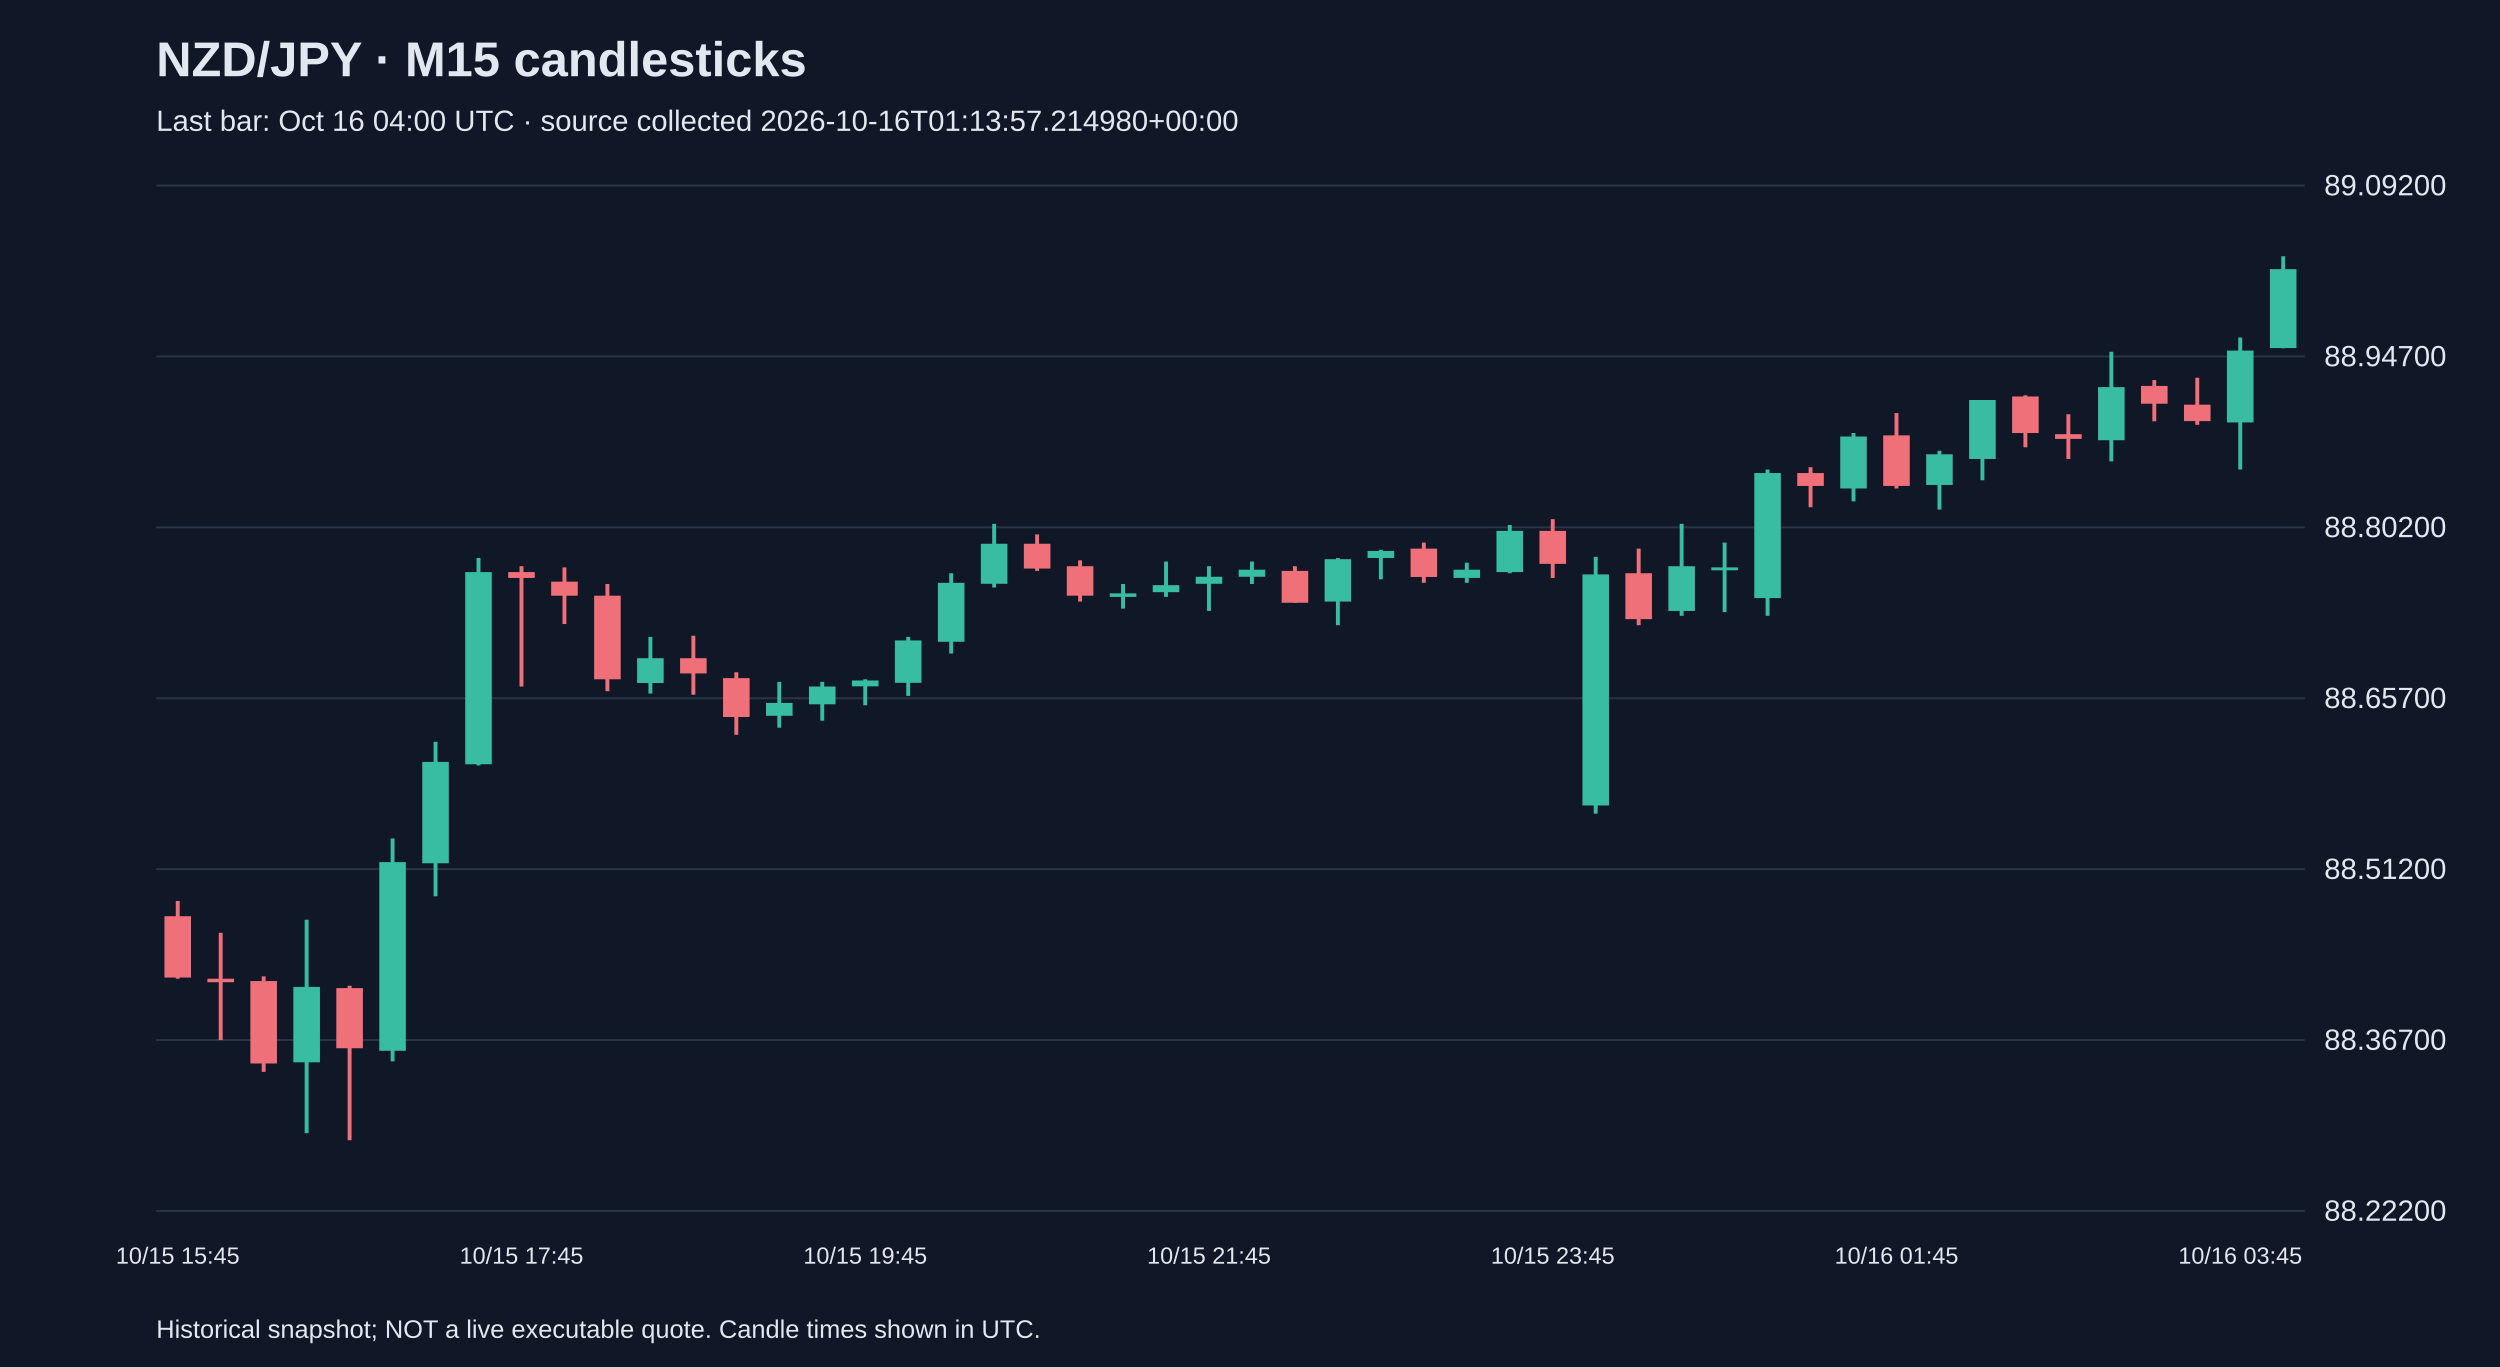
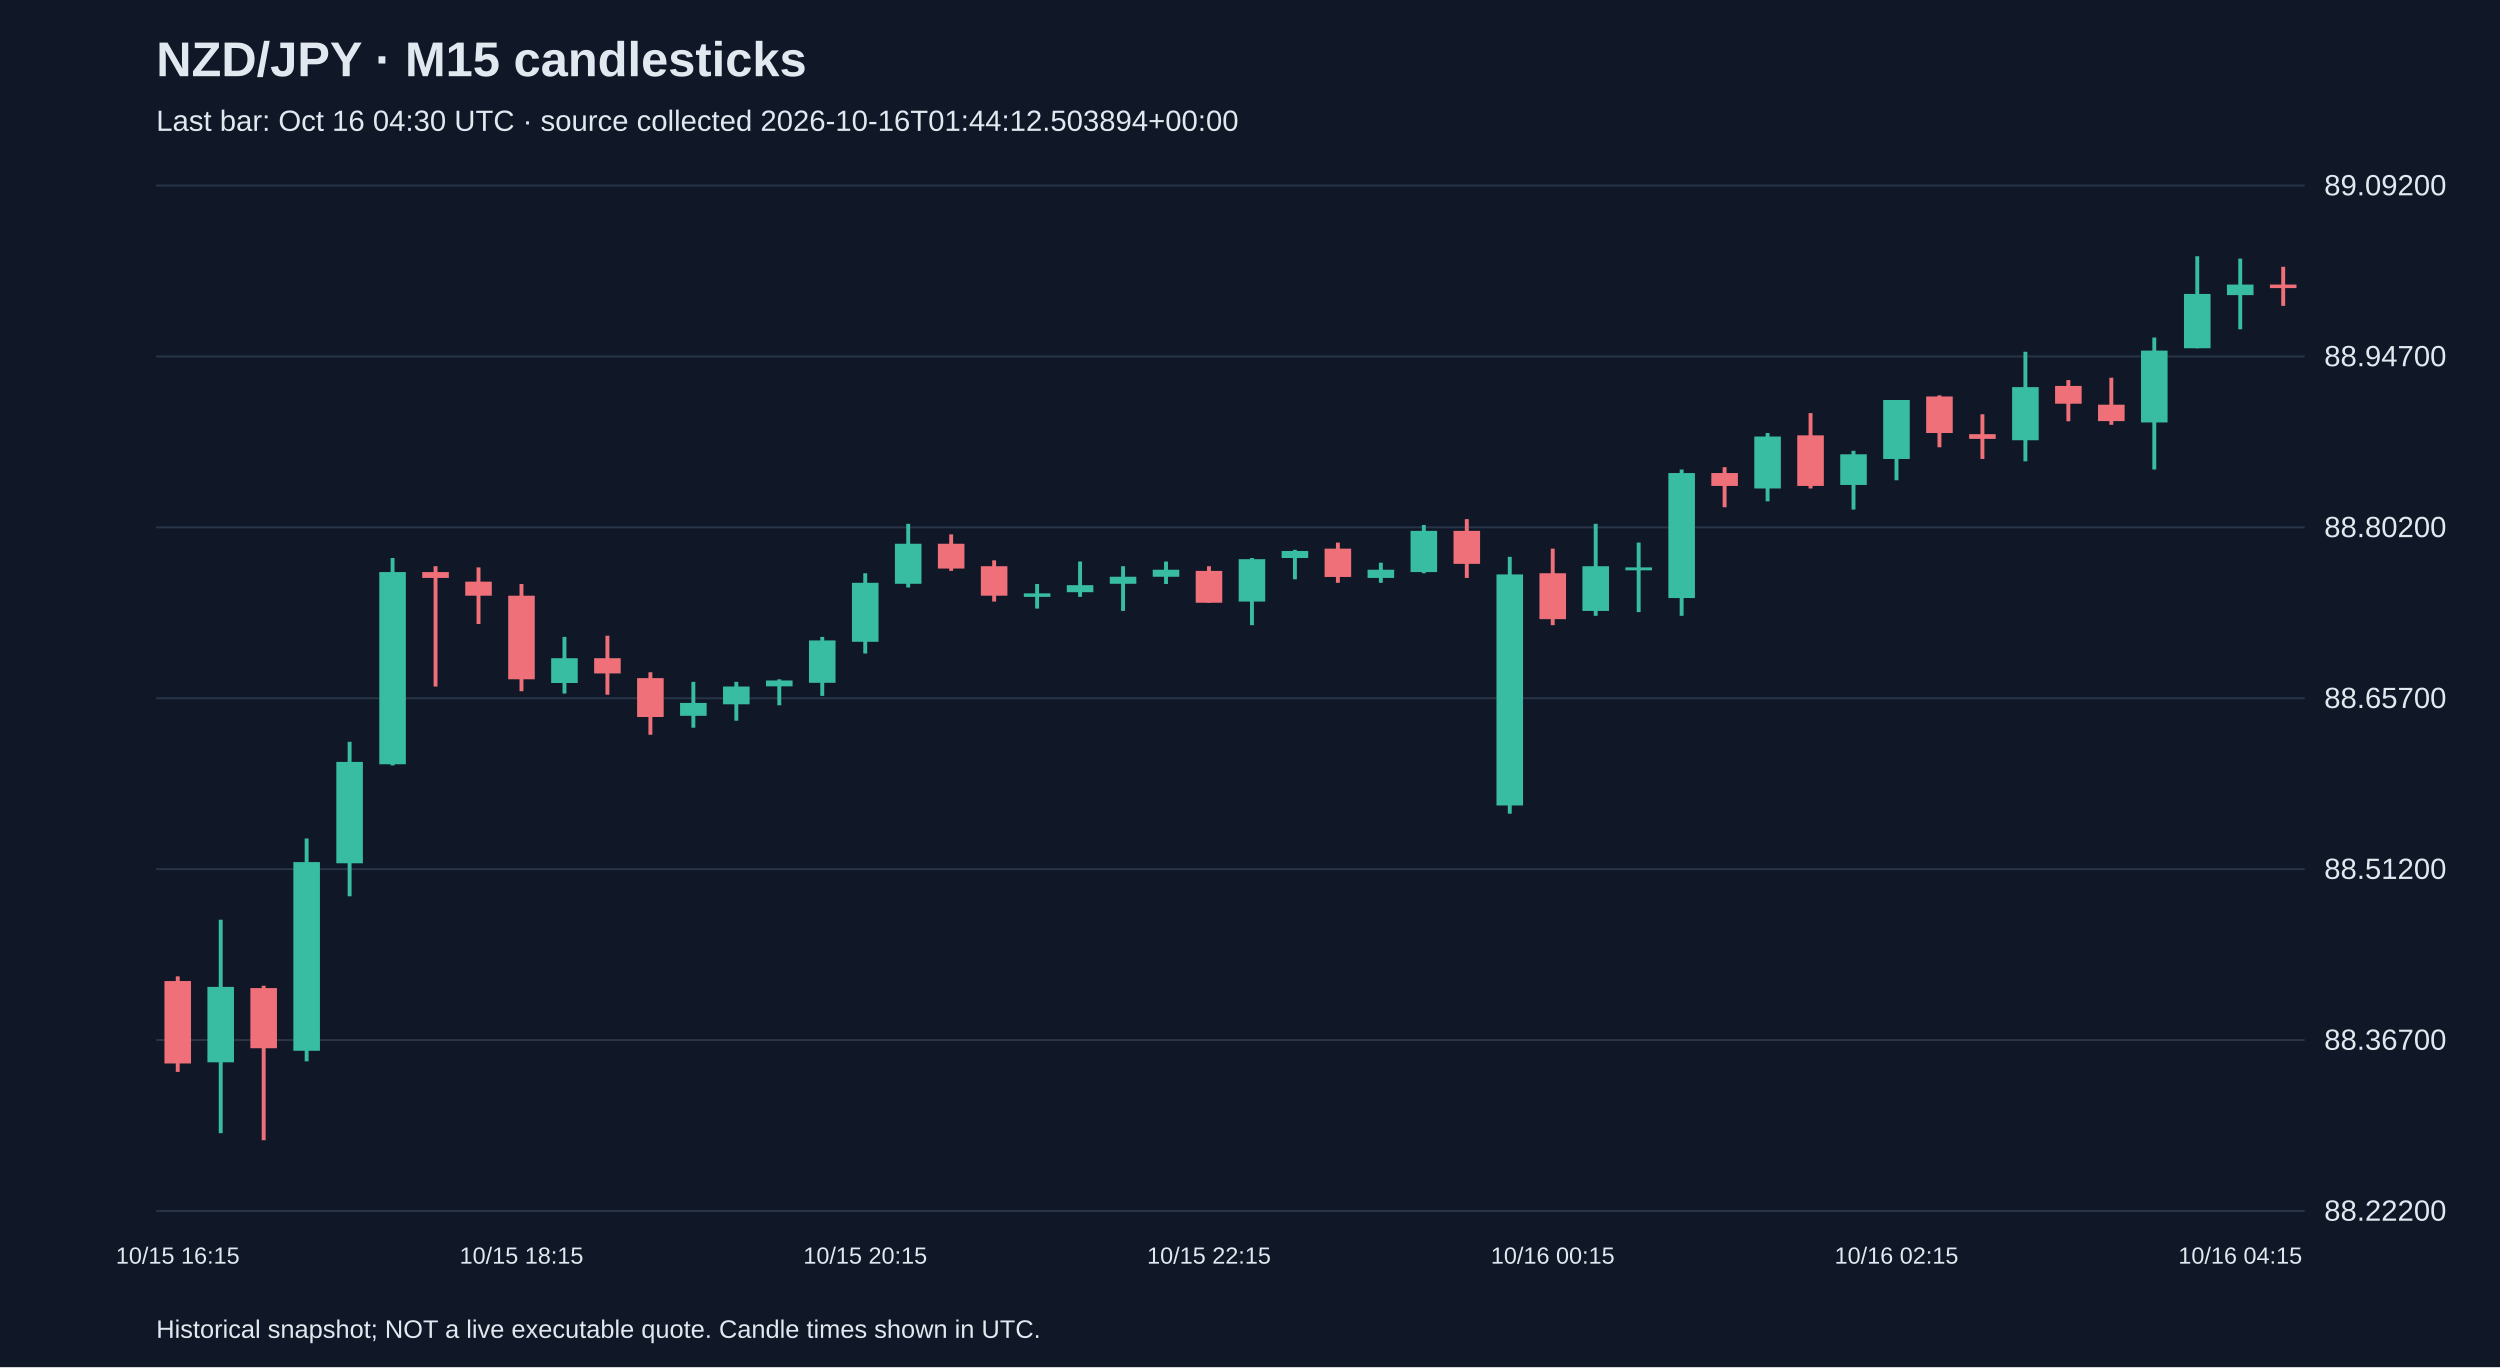
<svg xmlns="http://www.w3.org/2000/svg" viewBox="0 0 1280 700">
  <rect width="100%" height="100%" fill="#101827" />
  <style>text{font-family:Arial,sans-serif;fill:#e2e8f0}</style>
  <text x="80" y="39" font-size="25" font-weight="bold">NZD/JPY · M15 candlesticks</text>
-   <text x="80" y="67" font-size="15" fill="#a6b1c5">Last bar: Oct 16 04:00 UTC · source collected 2026-10-16T01:13:57.214980+00:00</text>
+   <text x="80" y="67" font-size="15" fill="#a6b1c5">Last bar: Oct 16 04:30 UTC · source collected 2026-10-16T01:44:12.503894+00:00</text>
  <line x1="80" y1="620.0" x2="1180" y2="620.0" stroke="#283548" />
  <text x="1190" y="625.0" font-size="15">88.22200</text>
  <line x1="80" y1="532.5" x2="1180" y2="532.5" stroke="#283548" />
  <text x="1190" y="537.5" font-size="15">88.36700</text>
  <line x1="80" y1="445.0" x2="1180" y2="445.0" stroke="#283548" />
  <text x="1190" y="450.0" font-size="15">88.51200</text>
  <line x1="80" y1="357.5" x2="1180" y2="357.5" stroke="#283548" />
  <text x="1190" y="362.5" font-size="15">88.65700</text>
  <line x1="80" y1="270.0" x2="1180" y2="270.0" stroke="#283548" />
  <text x="1190" y="275.0" font-size="15">88.80200</text>
  <line x1="80" y1="182.5" x2="1180" y2="182.5" stroke="#283548" />
  <text x="1190" y="187.5" font-size="15">88.94700</text>
  <line x1="80" y1="95.0" x2="1180" y2="95.0" stroke="#283548" />
  <text x="1190" y="100.0" font-size="15">89.09200</text>
-   <line x1="91.0" y1="461.3" x2="91.0" y2="501.1" stroke="#f07079" stroke-width="2" />
-   <rect x="84.2" y="469.1" width="13.6" height="31.4" fill="#f07079" />
-   <text x="91.0" y="647" text-anchor="middle" font-size="12">10/15 15:45</text>
-   <line x1="113.0" y1="477.6" x2="113.0" y2="532.5" stroke="#f07079" stroke-width="2" />
-   <rect x="106.2" y="501.1" width="13.6" height="1.8" fill="#f07079" />
-   <line x1="135.0" y1="499.9" x2="135.0" y2="548.8" stroke="#f07079" stroke-width="2" />
-   <rect x="128.2" y="502.3" width="13.6" height="42.2" fill="#f07079" />
-   <line x1="157.0" y1="470.9" x2="157.0" y2="580.2" stroke="#38bca2" stroke-width="2" />
-   <rect x="150.2" y="505.3" width="13.6" height="38.6" fill="#38bca2" />
-   <line x1="179.0" y1="504.7" x2="179.0" y2="583.8" stroke="#f07079" stroke-width="2" />
-   <rect x="172.2" y="505.9" width="13.6" height="30.8" fill="#f07079" />
-   <line x1="201.0" y1="429.3" x2="201.0" y2="543.4" stroke="#38bca2" stroke-width="2" />
-   <rect x="194.2" y="441.4" width="13.6" height="96.6" fill="#38bca2" />
-   <line x1="223.0" y1="379.8" x2="223.0" y2="458.9" stroke="#38bca2" stroke-width="2" />
-   <rect x="216.2" y="390.1" width="13.6" height="51.9" fill="#38bca2" />
-   <line x1="245.0" y1="285.7" x2="245.0" y2="391.9" stroke="#38bca2" stroke-width="2" />
-   <rect x="238.2" y="292.9" width="13.6" height="98.4" fill="#38bca2" />
-   <line x1="267.0" y1="289.9" x2="267.0" y2="351.5" stroke="#f07079" stroke-width="2" />
-   <rect x="260.2" y="292.9" width="13.6" height="3.0" fill="#f07079" />
-   <text x="267.0" y="647" text-anchor="middle" font-size="12">10/15 17:45</text>
-   <line x1="289.0" y1="290.5" x2="289.0" y2="319.5" stroke="#f07079" stroke-width="2" />
-   <rect x="282.2" y="297.8" width="13.6" height="7.2" fill="#f07079" />
-   <line x1="311.0" y1="299.0" x2="311.0" y2="353.9" stroke="#f07079" stroke-width="2" />
-   <rect x="304.2" y="305.0" width="13.6" height="42.8" fill="#f07079" />
-   <line x1="333.0" y1="326.1" x2="333.0" y2="355.1" stroke="#38bca2" stroke-width="2" />
-   <rect x="326.2" y="337.0" width="13.6" height="12.7" fill="#38bca2" />
-   <line x1="355.0" y1="325.5" x2="355.0" y2="355.7" stroke="#f07079" stroke-width="2" />
-   <rect x="348.2" y="337.0" width="13.6" height="7.8" fill="#f07079" />
-   <line x1="377.0" y1="344.2" x2="377.0" y2="376.2" stroke="#f07079" stroke-width="2" />
-   <rect x="370.2" y="347.2" width="13.6" height="19.9" fill="#f07079" />
-   <line x1="399.0" y1="349.1" x2="399.0" y2="372.6" stroke="#38bca2" stroke-width="2" />
-   <rect x="392.2" y="359.9" width="13.6" height="6.6" fill="#38bca2" />
-   <line x1="421.0" y1="349.1" x2="421.0" y2="369.0" stroke="#38bca2" stroke-width="2" />
-   <rect x="414.2" y="351.5" width="13.6" height="9.1" fill="#38bca2" />
-   <line x1="443.0" y1="347.8" x2="443.0" y2="361.1" stroke="#38bca2" stroke-width="2" />
-   <rect x="436.2" y="348.4" width="13.6" height="3.0" fill="#38bca2" />
-   <text x="443.0" y="647" text-anchor="middle" font-size="12">10/15 19:45</text>
-   <line x1="465.0" y1="326.1" x2="465.0" y2="356.3" stroke="#38bca2" stroke-width="2" />
-   <rect x="458.2" y="327.9" width="13.6" height="21.7" fill="#38bca2" />
-   <line x1="487.0" y1="293.5" x2="487.0" y2="334.6" stroke="#38bca2" stroke-width="2" />
-   <rect x="480.2" y="298.4" width="13.6" height="30.2" fill="#38bca2" />
-   <line x1="509.0" y1="268.2" x2="509.0" y2="300.8" stroke="#38bca2" stroke-width="2" />
-   <rect x="502.2" y="278.4" width="13.6" height="20.5" fill="#38bca2" />
-   <line x1="531.0" y1="273.6" x2="531.0" y2="292.3" stroke="#f07079" stroke-width="2" />
-   <rect x="524.2" y="278.4" width="13.6" height="12.7" fill="#f07079" />
-   <line x1="553.0" y1="286.9" x2="553.0" y2="308.0" stroke="#f07079" stroke-width="2" />
-   <rect x="546.2" y="289.9" width="13.6" height="15.1" fill="#f07079" />
-   <line x1="575.0" y1="299.0" x2="575.0" y2="311.6" stroke="#38bca2" stroke-width="2" />
-   <rect x="568.2" y="303.8" width="13.6" height="1.8" fill="#38bca2" />
-   <line x1="597.0" y1="287.5" x2="597.0" y2="305.6" stroke="#38bca2" stroke-width="2" />
-   <rect x="590.2" y="299.6" width="13.6" height="3.6" fill="#38bca2" />
-   <line x1="619.0" y1="289.9" x2="619.0" y2="312.8" stroke="#38bca2" stroke-width="2" />
-   <rect x="612.2" y="295.3" width="13.6" height="3.6" fill="#38bca2" />
-   <text x="619.0" y="647" text-anchor="middle" font-size="12">10/15 21:45</text>
-   <line x1="641.0" y1="287.5" x2="641.0" y2="299.0" stroke="#38bca2" stroke-width="2" />
-   <rect x="634.2" y="291.7" width="13.6" height="3.6" fill="#38bca2" />
-   <line x1="663.0" y1="289.9" x2="663.0" y2="308.6" stroke="#f07079" stroke-width="2" />
-   <rect x="656.2" y="292.3" width="13.6" height="16.3" fill="#f07079" />
-   <line x1="685.0" y1="285.7" x2="685.0" y2="320.1" stroke="#38bca2" stroke-width="2" />
-   <rect x="678.2" y="286.3" width="13.6" height="21.7" fill="#38bca2" />
-   <line x1="707.0" y1="281.5" x2="707.0" y2="296.6" stroke="#38bca2" stroke-width="2" />
-   <rect x="700.2" y="282.1" width="13.6" height="3.6" fill="#38bca2" />
-   <line x1="729.0" y1="277.8" x2="729.0" y2="298.4" stroke="#f07079" stroke-width="2" />
-   <rect x="722.2" y="280.9" width="13.6" height="14.5" fill="#f07079" />
-   <line x1="751.0" y1="288.1" x2="751.0" y2="298.4" stroke="#38bca2" stroke-width="2" />
-   <rect x="744.2" y="291.7" width="13.6" height="4.2" fill="#38bca2" />
-   <line x1="773.0" y1="268.8" x2="773.0" y2="293.5" stroke="#38bca2" stroke-width="2" />
-   <rect x="766.2" y="271.8" width="13.6" height="21.1" fill="#38bca2" />
-   <line x1="795.0" y1="265.8" x2="795.0" y2="295.9" stroke="#f07079" stroke-width="2" />
-   <rect x="788.2" y="271.8" width="13.6" height="16.9" fill="#f07079" />
-   <text x="795.0" y="647" text-anchor="middle" font-size="12">10/15 23:45</text>
-   <line x1="817.0" y1="285.1" x2="817.0" y2="416.6" stroke="#38bca2" stroke-width="2" />
-   <rect x="810.2" y="294.1" width="13.6" height="118.3" fill="#38bca2" />
-   <line x1="839.0" y1="280.9" x2="839.0" y2="320.1" stroke="#f07079" stroke-width="2" />
-   <rect x="832.2" y="293.5" width="13.6" height="23.5" fill="#f07079" />
-   <line x1="861.0" y1="268.2" x2="861.0" y2="315.3" stroke="#38bca2" stroke-width="2" />
-   <rect x="854.2" y="289.9" width="13.6" height="22.9" fill="#38bca2" />
-   <line x1="883.0" y1="277.8" x2="883.0" y2="313.4" stroke="#38bca2" stroke-width="2" />
-   <rect x="876.2" y="290.5" width="13.6" height="1.5" fill="#38bca2" />
-   <line x1="905.0" y1="240.4" x2="905.0" y2="315.3" stroke="#38bca2" stroke-width="2" />
-   <rect x="898.2" y="242.2" width="13.6" height="64.0" fill="#38bca2" />
-   <line x1="927.0" y1="239.2" x2="927.0" y2="259.7" stroke="#f07079" stroke-width="2" />
-   <rect x="920.2" y="242.2" width="13.6" height="6.6" fill="#f07079" />
-   <line x1="949.0" y1="221.7" x2="949.0" y2="256.7" stroke="#38bca2" stroke-width="2" />
-   <rect x="942.2" y="223.5" width="13.6" height="26.6" fill="#38bca2" />
-   <line x1="971.0" y1="211.5" x2="971.0" y2="250.1" stroke="#f07079" stroke-width="2" />
-   <rect x="964.2" y="222.9" width="13.6" height="25.9" fill="#f07079" />
-   <text x="971.0" y="647" text-anchor="middle" font-size="12">10/16 01:45</text>
-   <line x1="993.0" y1="230.8" x2="993.0" y2="260.9" stroke="#38bca2" stroke-width="2" />
-   <rect x="986.2" y="232.6" width="13.6" height="15.7" fill="#38bca2" />
-   <line x1="1015.0" y1="204.8" x2="1015.0" y2="245.9" stroke="#38bca2" stroke-width="2" />
-   <rect x="1008.2" y="204.8" width="13.6" height="30.2" fill="#38bca2" />
-   <line x1="1037.0" y1="202.4" x2="1037.0" y2="229.0" stroke="#f07079" stroke-width="2" />
-   <rect x="1030.2" y="203.0" width="13.6" height="18.7" fill="#f07079" />
-   <line x1="1059.0" y1="212.1" x2="1059.0" y2="235.0" stroke="#f07079" stroke-width="2" />
-   <rect x="1052.2" y="222.3" width="13.6" height="2.4" fill="#f07079" />
-   <line x1="1081.0" y1="180.1" x2="1081.0" y2="236.2" stroke="#38bca2" stroke-width="2" />
-   <rect x="1074.2" y="198.2" width="13.6" height="27.2" fill="#38bca2" />
-   <line x1="1103.0" y1="194.6" x2="1103.0" y2="215.7" stroke="#f07079" stroke-width="2" />
-   <rect x="1096.2" y="197.6" width="13.6" height="9.1" fill="#f07079" />
-   <line x1="1125.0" y1="193.4" x2="1125.0" y2="217.5" stroke="#f07079" stroke-width="2" />
-   <rect x="1118.2" y="207.2" width="13.6" height="8.4" fill="#f07079" />
-   <line x1="1147.0" y1="172.8" x2="1147.0" y2="240.4" stroke="#38bca2" stroke-width="2" />
-   <rect x="1140.2" y="179.5" width="13.6" height="36.8" fill="#38bca2" />
-   <text x="1147.0" y="647" text-anchor="middle" font-size="12">10/16 03:45</text>
-   <line x1="1169.0" y1="131.2" x2="1169.0" y2="178.3" stroke="#38bca2" stroke-width="2" />
-   <rect x="1162.2" y="137.8" width="13.6" height="40.4" fill="#38bca2" />
+   <line x1="91.0" y1="499.9" x2="91.0" y2="548.8" stroke="#f07079" stroke-width="2" />
+   <rect x="84.2" y="502.3" width="13.6" height="42.2" fill="#f07079" />
+   <text x="91.0" y="647" text-anchor="middle" font-size="12">10/15 16:15</text>
+   <line x1="113.0" y1="470.9" x2="113.0" y2="580.2" stroke="#38bca2" stroke-width="2" />
+   <rect x="106.2" y="505.3" width="13.6" height="38.6" fill="#38bca2" />
+   <line x1="135.0" y1="504.7" x2="135.0" y2="583.8" stroke="#f07079" stroke-width="2" />
+   <rect x="128.2" y="505.9" width="13.6" height="30.8" fill="#f07079" />
+   <line x1="157.0" y1="429.3" x2="157.0" y2="543.4" stroke="#38bca2" stroke-width="2" />
+   <rect x="150.2" y="441.4" width="13.6" height="96.6" fill="#38bca2" />
+   <line x1="179.0" y1="379.8" x2="179.0" y2="458.9" stroke="#38bca2" stroke-width="2" />
+   <rect x="172.2" y="390.1" width="13.6" height="51.9" fill="#38bca2" />
+   <line x1="201.0" y1="285.7" x2="201.0" y2="391.9" stroke="#38bca2" stroke-width="2" />
+   <rect x="194.2" y="292.9" width="13.6" height="98.4" fill="#38bca2" />
+   <line x1="223.0" y1="289.9" x2="223.0" y2="351.5" stroke="#f07079" stroke-width="2" />
+   <rect x="216.2" y="292.9" width="13.6" height="3.0" fill="#f07079" />
+   <line x1="245.0" y1="290.5" x2="245.0" y2="319.5" stroke="#f07079" stroke-width="2" />
+   <rect x="238.2" y="297.8" width="13.6" height="7.2" fill="#f07079" />
+   <line x1="267.0" y1="299.0" x2="267.0" y2="353.9" stroke="#f07079" stroke-width="2" />
+   <rect x="260.2" y="305.0" width="13.6" height="42.8" fill="#f07079" />
+   <text x="267.0" y="647" text-anchor="middle" font-size="12">10/15 18:15</text>
+   <line x1="289.0" y1="326.1" x2="289.0" y2="355.1" stroke="#38bca2" stroke-width="2" />
+   <rect x="282.2" y="337.0" width="13.6" height="12.7" fill="#38bca2" />
+   <line x1="311.0" y1="325.5" x2="311.0" y2="355.7" stroke="#f07079" stroke-width="2" />
+   <rect x="304.2" y="337.0" width="13.6" height="7.8" fill="#f07079" />
+   <line x1="333.0" y1="344.2" x2="333.0" y2="376.2" stroke="#f07079" stroke-width="2" />
+   <rect x="326.2" y="347.2" width="13.6" height="19.9" fill="#f07079" />
+   <line x1="355.0" y1="349.1" x2="355.0" y2="372.6" stroke="#38bca2" stroke-width="2" />
+   <rect x="348.2" y="359.9" width="13.6" height="6.6" fill="#38bca2" />
+   <line x1="377.0" y1="349.1" x2="377.0" y2="369.0" stroke="#38bca2" stroke-width="2" />
+   <rect x="370.2" y="351.5" width="13.6" height="9.1" fill="#38bca2" />
+   <line x1="399.0" y1="347.8" x2="399.0" y2="361.1" stroke="#38bca2" stroke-width="2" />
+   <rect x="392.2" y="348.4" width="13.6" height="3.0" fill="#38bca2" />
+   <line x1="421.0" y1="326.1" x2="421.0" y2="356.3" stroke="#38bca2" stroke-width="2" />
+   <rect x="414.2" y="327.9" width="13.6" height="21.7" fill="#38bca2" />
+   <line x1="443.0" y1="293.5" x2="443.0" y2="334.6" stroke="#38bca2" stroke-width="2" />
+   <rect x="436.2" y="298.4" width="13.6" height="30.2" fill="#38bca2" />
+   <text x="443.0" y="647" text-anchor="middle" font-size="12">10/15 20:15</text>
+   <line x1="465.0" y1="268.2" x2="465.0" y2="300.8" stroke="#38bca2" stroke-width="2" />
+   <rect x="458.2" y="278.4" width="13.6" height="20.5" fill="#38bca2" />
+   <line x1="487.0" y1="273.6" x2="487.0" y2="292.3" stroke="#f07079" stroke-width="2" />
+   <rect x="480.2" y="278.4" width="13.6" height="12.7" fill="#f07079" />
+   <line x1="509.0" y1="286.9" x2="509.0" y2="308.0" stroke="#f07079" stroke-width="2" />
+   <rect x="502.2" y="289.9" width="13.6" height="15.1" fill="#f07079" />
+   <line x1="531.0" y1="299.0" x2="531.0" y2="311.6" stroke="#38bca2" stroke-width="2" />
+   <rect x="524.2" y="303.8" width="13.6" height="1.8" fill="#38bca2" />
+   <line x1="553.0" y1="287.5" x2="553.0" y2="305.6" stroke="#38bca2" stroke-width="2" />
+   <rect x="546.2" y="299.6" width="13.6" height="3.6" fill="#38bca2" />
+   <line x1="575.0" y1="289.9" x2="575.0" y2="312.8" stroke="#38bca2" stroke-width="2" />
+   <rect x="568.2" y="295.3" width="13.6" height="3.6" fill="#38bca2" />
+   <line x1="597.0" y1="287.5" x2="597.0" y2="299.0" stroke="#38bca2" stroke-width="2" />
+   <rect x="590.2" y="291.7" width="13.6" height="3.6" fill="#38bca2" />
+   <line x1="619.0" y1="289.9" x2="619.0" y2="308.6" stroke="#f07079" stroke-width="2" />
+   <rect x="612.2" y="292.3" width="13.6" height="16.3" fill="#f07079" />
+   <text x="619.0" y="647" text-anchor="middle" font-size="12">10/15 22:15</text>
+   <line x1="641.0" y1="285.7" x2="641.0" y2="320.1" stroke="#38bca2" stroke-width="2" />
+   <rect x="634.2" y="286.3" width="13.6" height="21.7" fill="#38bca2" />
+   <line x1="663.0" y1="281.5" x2="663.0" y2="296.6" stroke="#38bca2" stroke-width="2" />
+   <rect x="656.2" y="282.1" width="13.6" height="3.6" fill="#38bca2" />
+   <line x1="685.0" y1="277.8" x2="685.0" y2="298.4" stroke="#f07079" stroke-width="2" />
+   <rect x="678.2" y="280.9" width="13.6" height="14.5" fill="#f07079" />
+   <line x1="707.0" y1="288.1" x2="707.0" y2="298.4" stroke="#38bca2" stroke-width="2" />
+   <rect x="700.2" y="291.7" width="13.6" height="4.2" fill="#38bca2" />
+   <line x1="729.0" y1="268.8" x2="729.0" y2="293.5" stroke="#38bca2" stroke-width="2" />
+   <rect x="722.2" y="271.8" width="13.6" height="21.1" fill="#38bca2" />
+   <line x1="751.0" y1="265.8" x2="751.0" y2="295.9" stroke="#f07079" stroke-width="2" />
+   <rect x="744.2" y="271.8" width="13.6" height="16.9" fill="#f07079" />
+   <line x1="773.0" y1="285.1" x2="773.0" y2="416.6" stroke="#38bca2" stroke-width="2" />
+   <rect x="766.2" y="294.1" width="13.6" height="118.3" fill="#38bca2" />
+   <line x1="795.0" y1="280.9" x2="795.0" y2="320.1" stroke="#f07079" stroke-width="2" />
+   <rect x="788.2" y="293.5" width="13.6" height="23.5" fill="#f07079" />
+   <text x="795.0" y="647" text-anchor="middle" font-size="12">10/16 00:15</text>
+   <line x1="817.0" y1="268.2" x2="817.0" y2="315.3" stroke="#38bca2" stroke-width="2" />
+   <rect x="810.2" y="289.9" width="13.6" height="22.9" fill="#38bca2" />
+   <line x1="839.0" y1="277.8" x2="839.0" y2="313.4" stroke="#38bca2" stroke-width="2" />
+   <rect x="832.2" y="290.5" width="13.6" height="1.5" fill="#38bca2" />
+   <line x1="861.0" y1="240.4" x2="861.0" y2="315.3" stroke="#38bca2" stroke-width="2" />
+   <rect x="854.2" y="242.2" width="13.6" height="64.0" fill="#38bca2" />
+   <line x1="883.0" y1="239.2" x2="883.0" y2="259.7" stroke="#f07079" stroke-width="2" />
+   <rect x="876.2" y="242.2" width="13.6" height="6.6" fill="#f07079" />
+   <line x1="905.0" y1="221.7" x2="905.0" y2="256.7" stroke="#38bca2" stroke-width="2" />
+   <rect x="898.2" y="223.5" width="13.6" height="26.6" fill="#38bca2" />
+   <line x1="927.0" y1="211.5" x2="927.0" y2="250.1" stroke="#f07079" stroke-width="2" />
+   <rect x="920.2" y="222.9" width="13.6" height="25.9" fill="#f07079" />
+   <line x1="949.0" y1="230.8" x2="949.0" y2="260.9" stroke="#38bca2" stroke-width="2" />
+   <rect x="942.2" y="232.6" width="13.6" height="15.7" fill="#38bca2" />
+   <line x1="971.0" y1="204.8" x2="971.0" y2="245.9" stroke="#38bca2" stroke-width="2" />
+   <rect x="964.2" y="204.8" width="13.6" height="30.2" fill="#38bca2" />
+   <text x="971.0" y="647" text-anchor="middle" font-size="12">10/16 02:15</text>
+   <line x1="993.0" y1="202.4" x2="993.0" y2="229.0" stroke="#f07079" stroke-width="2" />
+   <rect x="986.2" y="203.0" width="13.6" height="18.7" fill="#f07079" />
+   <line x1="1015.0" y1="212.1" x2="1015.0" y2="235.0" stroke="#f07079" stroke-width="2" />
+   <rect x="1008.2" y="222.3" width="13.6" height="2.4" fill="#f07079" />
+   <line x1="1037.0" y1="180.1" x2="1037.0" y2="236.2" stroke="#38bca2" stroke-width="2" />
+   <rect x="1030.2" y="198.2" width="13.6" height="27.2" fill="#38bca2" />
+   <line x1="1059.0" y1="194.6" x2="1059.0" y2="215.7" stroke="#f07079" stroke-width="2" />
+   <rect x="1052.2" y="197.6" width="13.6" height="9.1" fill="#f07079" />
+   <line x1="1081.0" y1="193.4" x2="1081.0" y2="217.5" stroke="#f07079" stroke-width="2" />
+   <rect x="1074.2" y="207.2" width="13.6" height="8.4" fill="#f07079" />
+   <line x1="1103.0" y1="172.8" x2="1103.0" y2="240.4" stroke="#38bca2" stroke-width="2" />
+   <rect x="1096.2" y="179.5" width="13.6" height="36.8" fill="#38bca2" />
+   <line x1="1125.0" y1="131.2" x2="1125.0" y2="178.3" stroke="#38bca2" stroke-width="2" />
+   <rect x="1118.2" y="150.5" width="13.6" height="27.8" fill="#38bca2" />
+   <line x1="1147.0" y1="132.4" x2="1147.0" y2="168.6" stroke="#38bca2" stroke-width="2" />
+   <rect x="1140.2" y="145.7" width="13.6" height="5.4" fill="#38bca2" />
+   <text x="1147.0" y="647" text-anchor="middle" font-size="12">10/16 04:15</text>
+   <line x1="1169.0" y1="136.6" x2="1169.0" y2="156.6" stroke="#f07079" stroke-width="2" />
+   <rect x="1162.2" y="145.7" width="13.6" height="1.8" fill="#f07079" />
  <text x="80" y="685" font-size="13">Historical snapshot; NOT a live executable quote. Candle times shown in UTC.</text>
</svg>
